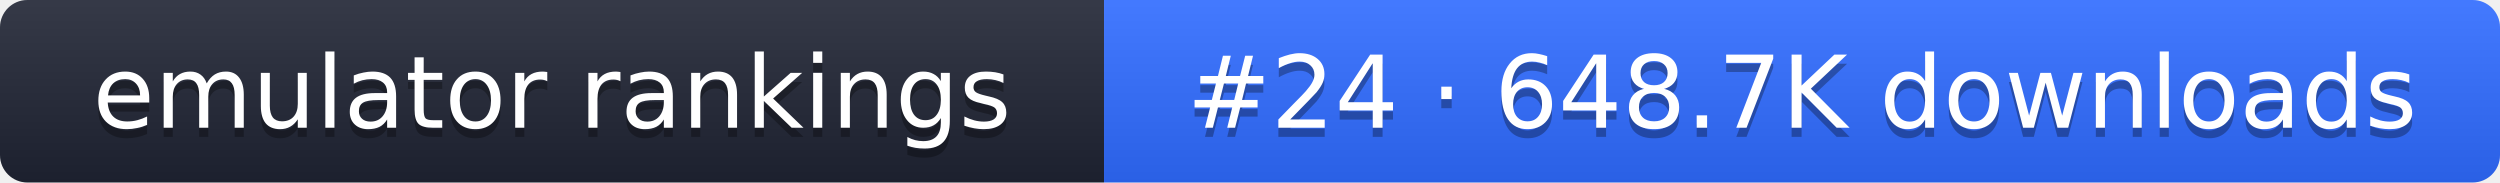
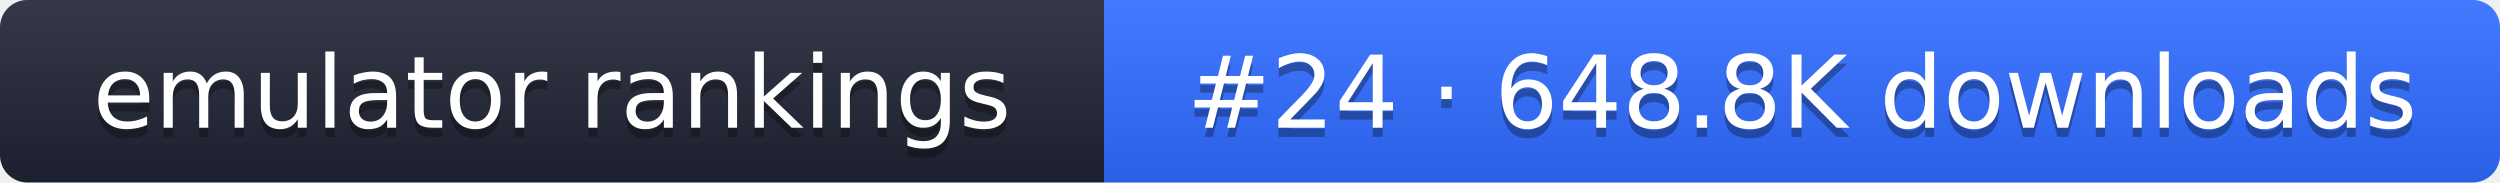
- <svg xmlns="http://www.w3.org/2000/svg" width="274" height="20" role="img" aria-label="emulator rankings: #24 · 648.7K downloads">
+ <svg xmlns="http://www.w3.org/2000/svg" width="274" height="20" role="img" aria-label="emulator rankings: #24 · 648.8K downloads">
  <linearGradient id="g" x2="0" y2="100%">
    <stop offset="0" stop-color="#fff" stop-opacity=".1" />
    <stop offset="1" stop-opacity=".1" />
  </linearGradient>
  <clipPath id="r">
    <rect width="274" height="20" rx="3" fill="#fff" />
  </clipPath>
  <g clip-path="url(#r)">
    <rect width="121" height="20" fill="#1f2433" />
    <rect x="121" width="153" height="20" fill="#2f6bff" />
    <rect width="274" height="20" fill="url(#g)" />
  </g>
  <g fill="#fff" text-anchor="middle" font-family="Verdana,DejaVu Sans,sans-serif" font-size="11">
    <text x="60.5" y="15" fill="#010101" fill-opacity=".3">emulator rankings</text>
    <text x="60.5" y="14">emulator rankings</text>
-     <text x="197.5" y="15" fill="#010101" fill-opacity=".3">#24 · 648.7K downloads</text>
-     <text x="197.5" y="14">#24 · 648.7K downloads</text>
+     <text x="197.5" y="15" fill="#010101" fill-opacity=".3">#24 · 648.8K downloads</text>
+     <text x="197.5" y="14">#24 · 648.8K downloads</text>
  </g>
</svg>
